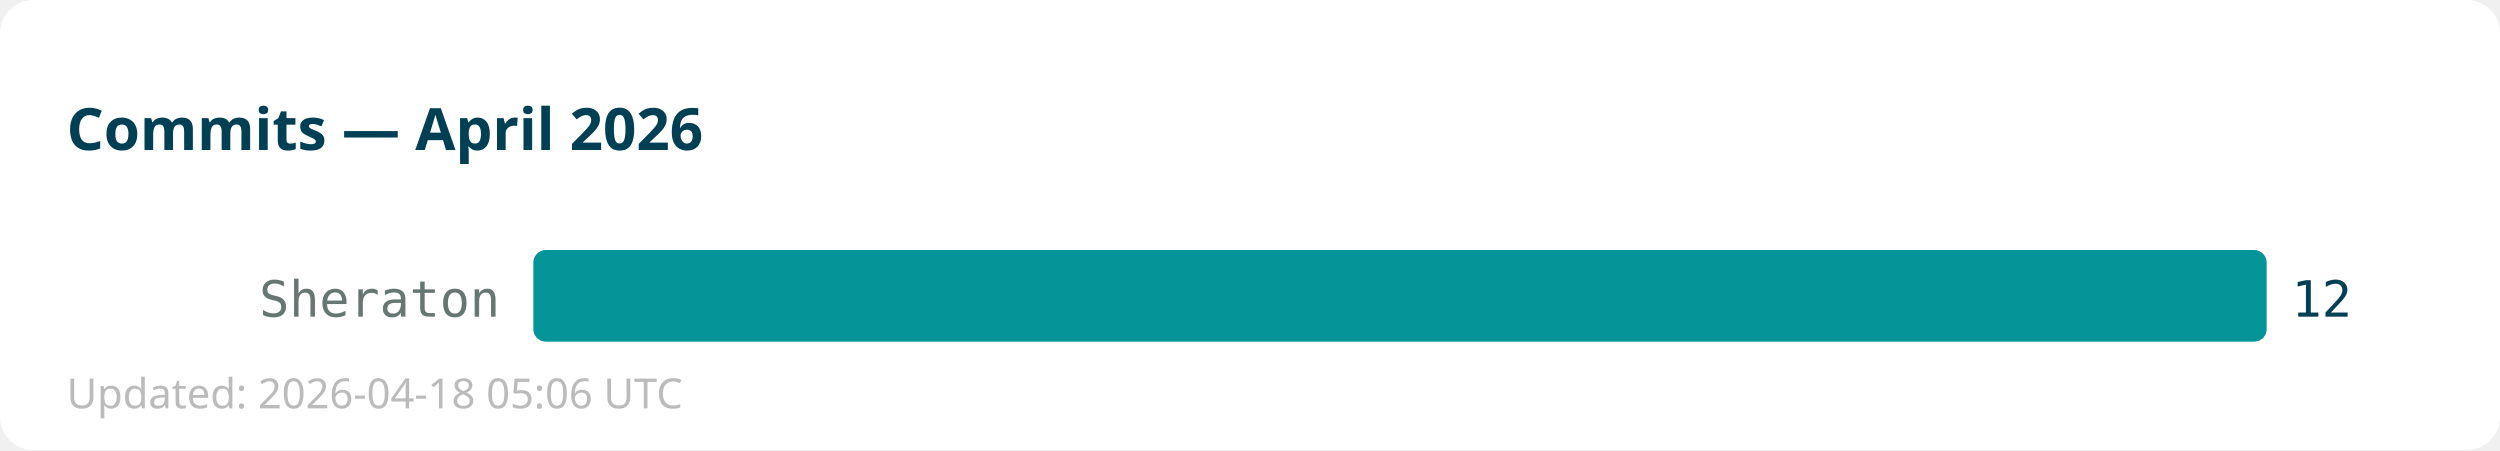
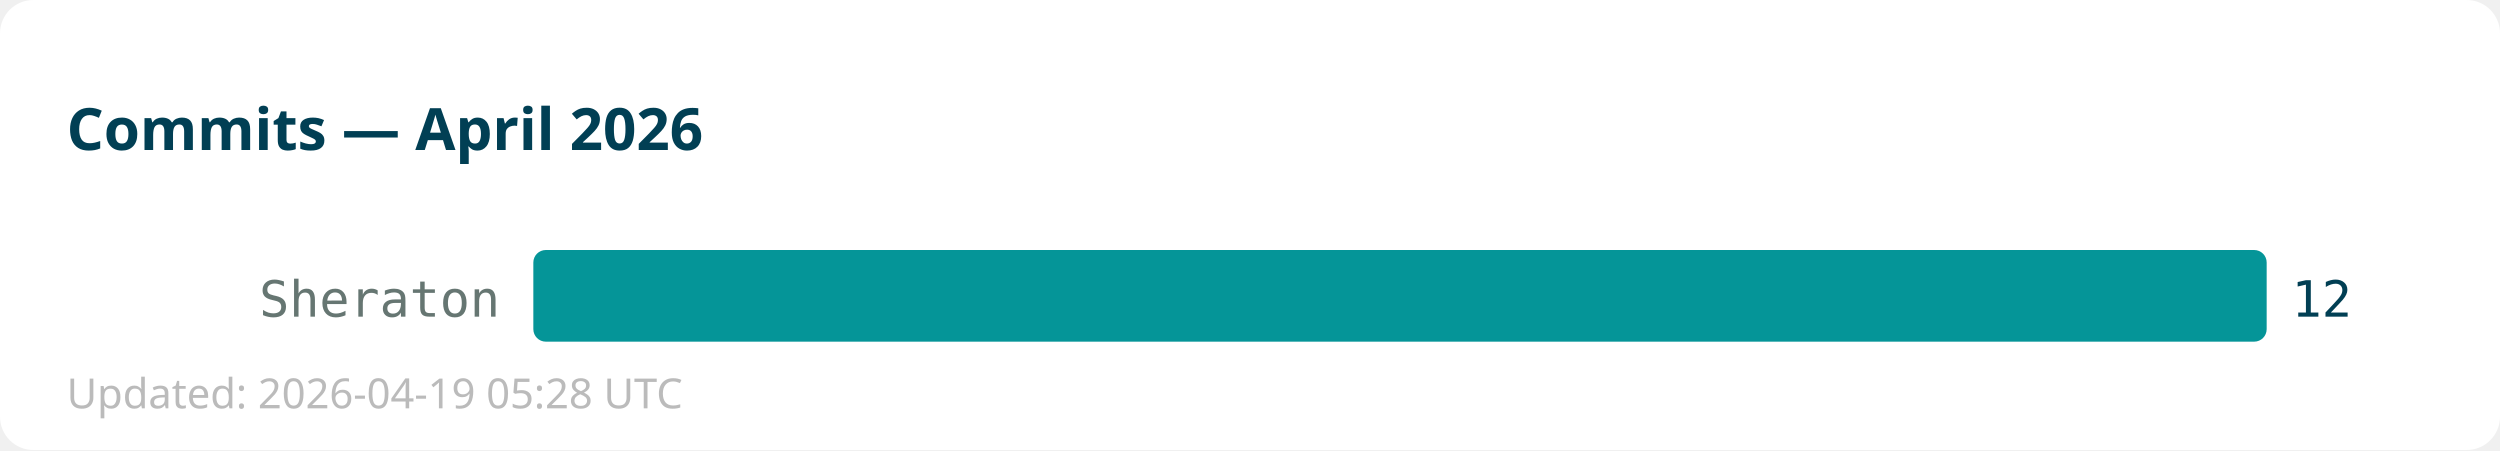
<svg xmlns="http://www.w3.org/2000/svg" width="600" height="108">
  <rect width="600" height="108" fill="#ffffff" rx="8" />
  <text x="16" y="36" font-family="sans-serif" font-size="14" font-weight="bold" fill="#013f54">Commits — April 2026</text>
  <text x="120" y="76" text-anchor="end" font-family="monospace" font-size="12" fill="#667672">Sheraton</text>
  <rect x="128" y="60" width="416" height="22" fill="#059598" rx="3" />
  <text x="550" y="76" font-family="monospace" font-size="12" fill="#013f54">12</text>
-   <text x="16" y="98" font-family="sans-serif" font-size="10" fill="#bbbbbb">Updated: 2026-04-18 05:06 UTC</text>
+   <text x="16" y="98" font-family="sans-serif" font-size="10" fill="#bbbbbb">Updated: 2026-04-19 05:28 UTC</text>
</svg>
